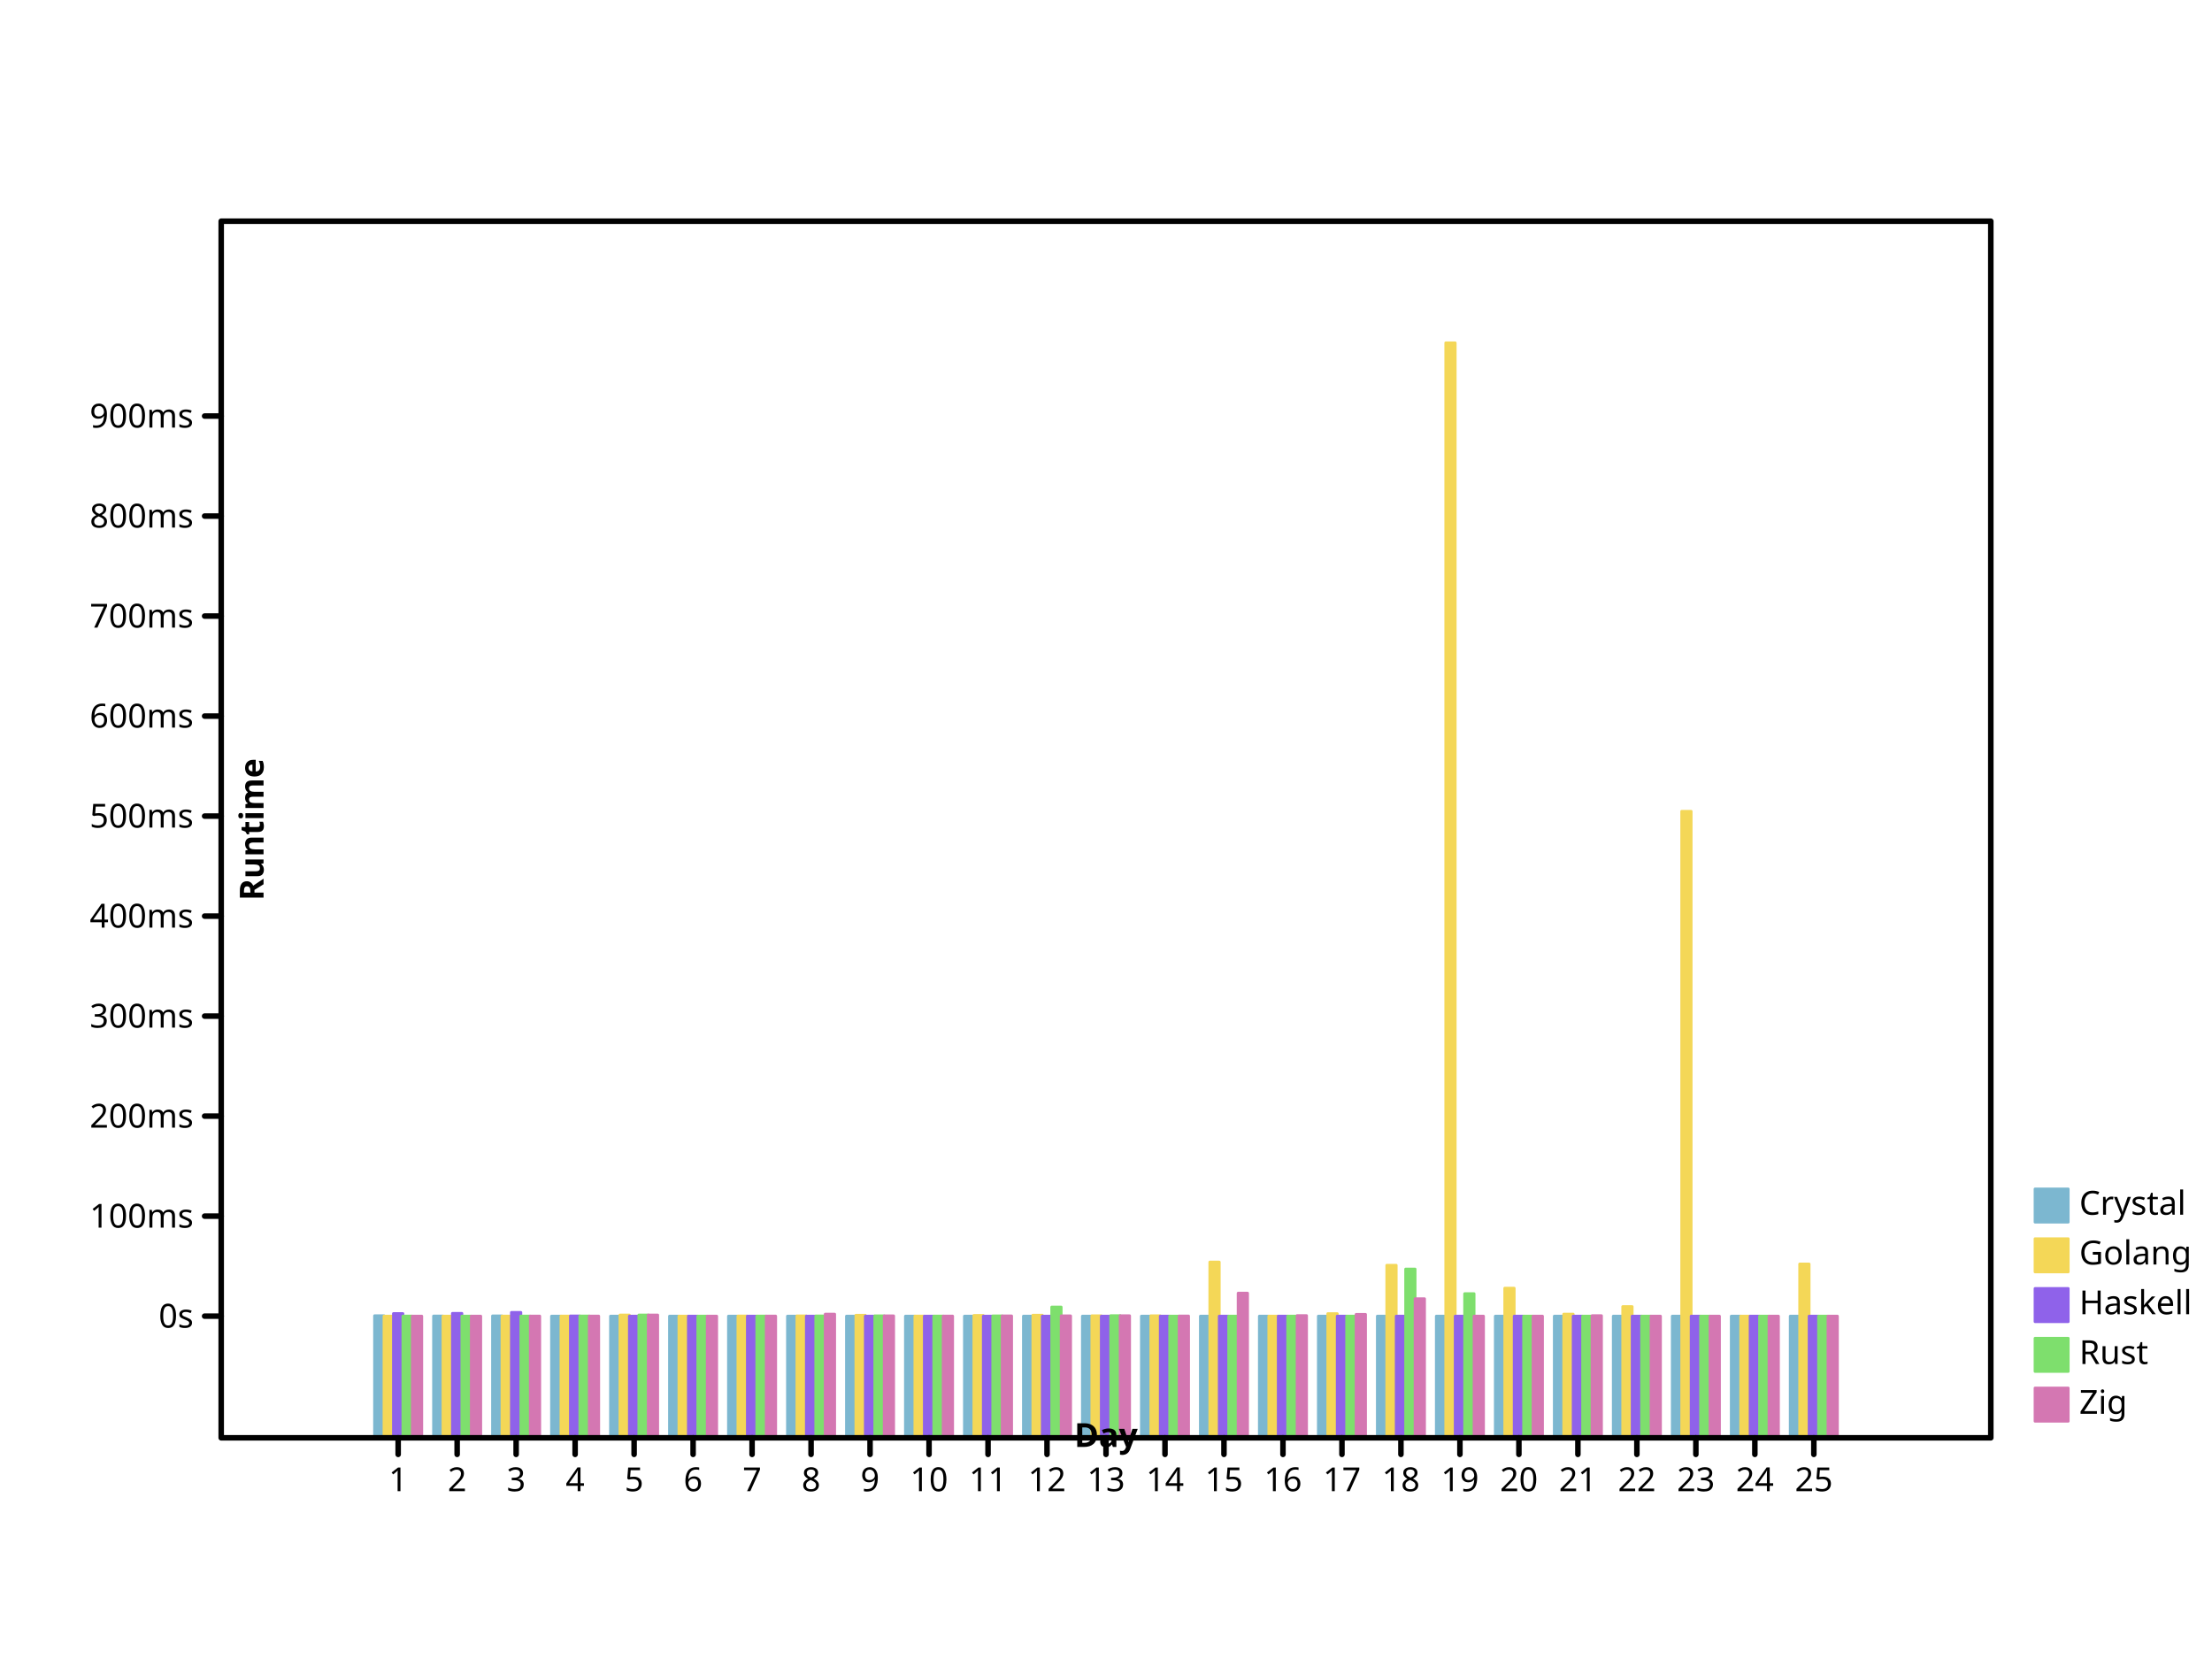
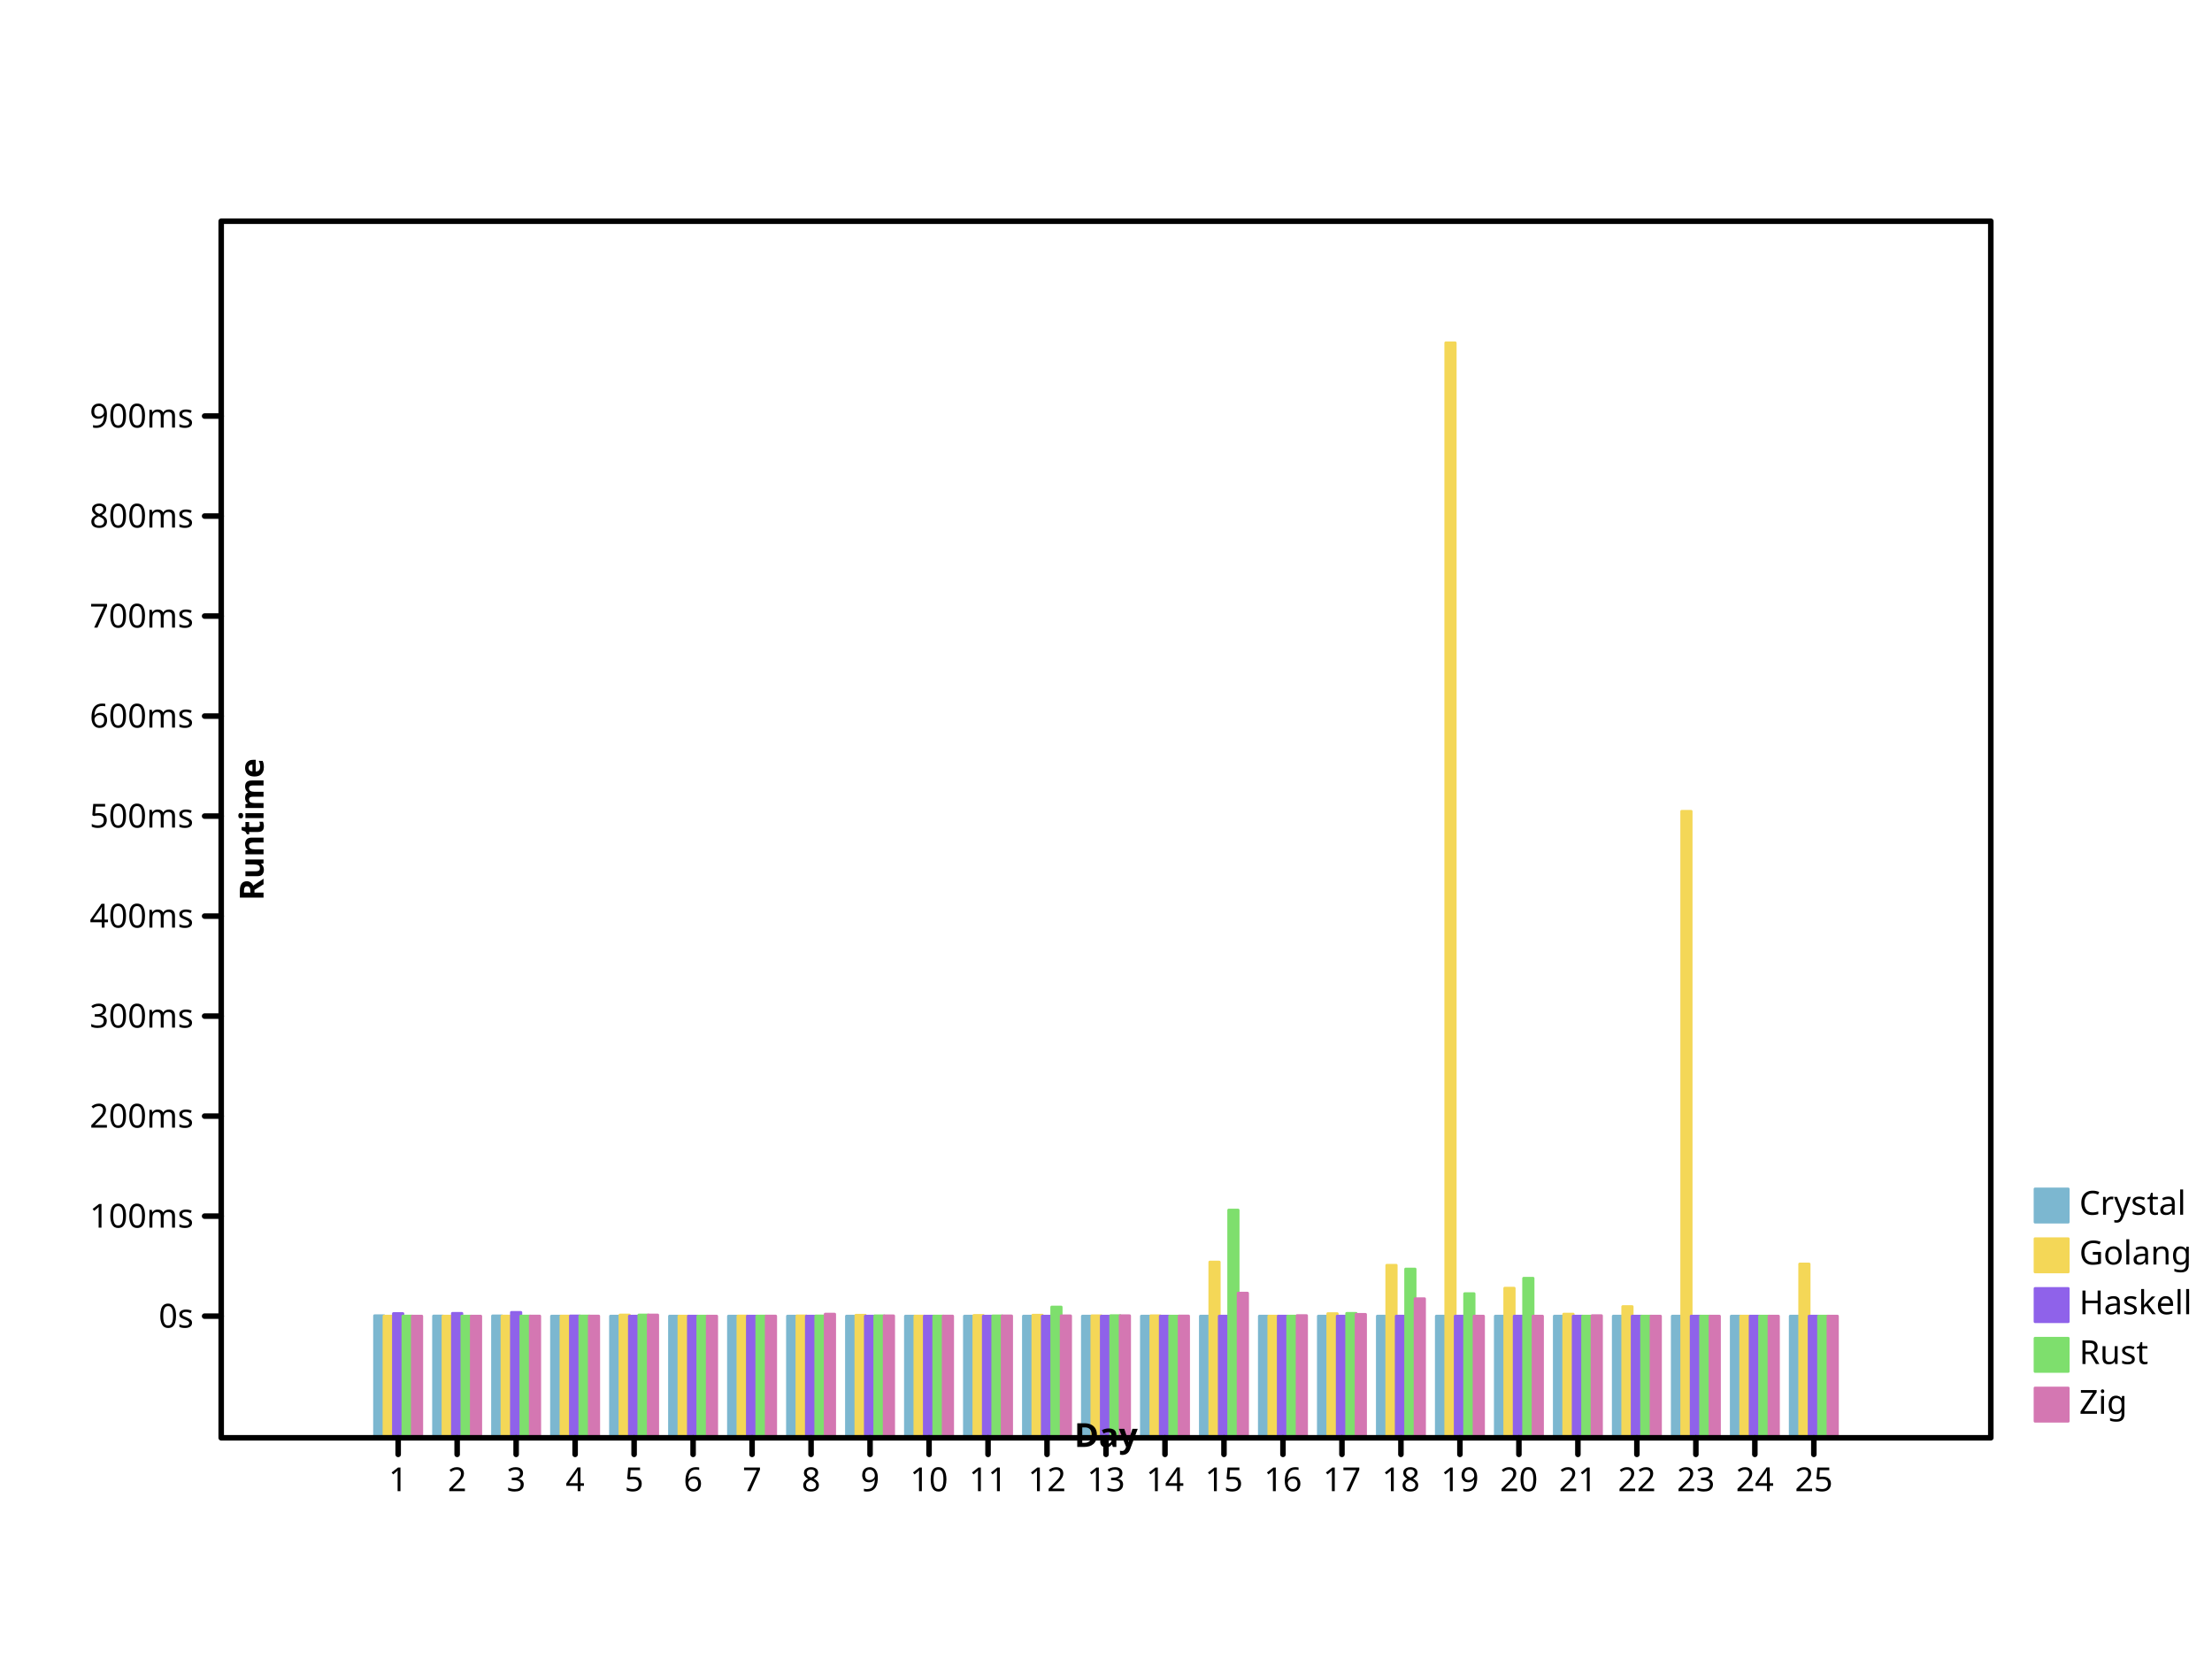
- <svg xmlns="http://www.w3.org/2000/svg" width="800" height="600" viewbox="0 0 800 600" preserveAspectRatio="xMidYMid meet">
+ <svg xmlns="http://www.w3.org/2000/svg" preserveAspectRatio="xMidYMid meet" width="800" height="600" viewbox="0 0 800 600">
  <defs>
-     <marker markerHeight="2%" id="circle" viewBox="0 0 10 10 " refX="5" refY="5" markerUnits="userSpaceOnUse" markerWidth="2%">
+     <marker refX="5" refY="5" markerUnits="userSpaceOnUse" markerWidth="2%" markerHeight="2%" id="circle" viewBox="0 0 10 10 ">
      <circle fill="none" stroke="black" cx="5" cy="5" r="3" />
    </marker>
-     <marker refY="5" markerUnits="userSpaceOnUse" markerWidth="2%" markerHeight="2%" id="filled-circle" viewBox="0 0 10 10 " refX="5">
-       <circle cx="5" cy="5" r="3" fill="black" stroke="none" />
-     </marker>
-     <marker viewBox="0 0 10 10 " refX="5" refY="5" markerUnits="userSpaceOnUse" markerWidth="2%" markerHeight="2%" id="square">
-       <rect width="6" height="6" fill="none" stroke="black" x="2" y="2" />
-     </marker>
-     <marker refY="5" markerUnits="userSpaceOnUse" markerWidth="2%" markerHeight="2%" id="filled-square" viewBox="0 0 10 10 " refX="5">
-       <rect width="6" height="6" fill="black" stroke="none" x="2" y="2" />
+     <marker markerHeight="2%" id="filled-circle" viewBox="0 0 10 10 " refX="5" refY="5" markerUnits="userSpaceOnUse" markerWidth="2%">
+       <circle r="3" fill="black" stroke="none" cx="5" cy="5" />
+     </marker>
+     <marker refX="5" refY="5" markerUnits="userSpaceOnUse" markerWidth="2%" markerHeight="2%" id="square" viewBox="0 0 10 10 ">
+       <rect y="2" width="6" height="6" fill="none" stroke="black" x="2" />
+     </marker>
+     <marker markerHeight="2%" id="filled-square" viewBox="0 0 10 10 " refX="5" refY="5" markerUnits="userSpaceOnUse" markerWidth="2%">
+       <rect y="2" width="6" height="6" fill="black" stroke="none" x="2" />
    </marker>
  </defs>
-   <g stroke-linejoin="round" transform="translate(80 520 )scale(1 -1 )" fill="hsl(198, 47%, 65%)" stroke="hsl(198, 47%, 65%)" stroke-width="1px" stroke-linecap="round">
+   <g transform="translate(80 520 )scale(1 -1 )" fill="hsl(198, 47%, 65%)" stroke="hsl(198, 47%, 65%)" stroke-width="1px" stroke-linecap="round" stroke-linejoin="round">
    <rect vector-effect="non-scaling-stroke" x="5.546667e+01" y="0" width="3.413333e+00" height="4.414896e+01" />
-     <rect y="0" width="3.413333e+00" height="4.403999e+01" vector-effect="non-scaling-stroke" x="7.680000e+01" />
-     <rect vector-effect="non-scaling-stroke" x="9.813333e+01" y="0" width="3.413333e+00" height="4.408746e+01" />
-     <rect vector-effect="non-scaling-stroke" x="1.194667e+02" y="0" width="3.413333e+00" height="44" />
-     <rect y="0" width="3.413333e+00" height="44" vector-effect="non-scaling-stroke" x="1.408000e+02" />
-     <rect height="44" vector-effect="non-scaling-stroke" x="1.621333e+02" y="0" width="3.413333e+00" />
-     <rect height="44" vector-effect="non-scaling-stroke" x="1.834667e+02" y="0" width="3.413333e+00" />
-     <rect y="0" width="3.413333e+00" height="44" vector-effect="non-scaling-stroke" x="2.048000e+02" />
-     <rect height="44" vector-effect="non-scaling-stroke" x="2.261333e+02" y="0" width="3.413333e+00" />
-     <rect height="44" vector-effect="non-scaling-stroke" x="2.474667e+02" y="0" width="3.413333e+00" />
+     <rect vector-effect="non-scaling-stroke" x="7.680000e+01" y="0" width="3.413333e+00" height="4.403999e+01" />
+     <rect x="9.813333e+01" y="0" width="3.413333e+00" height="4.408746e+01" vector-effect="non-scaling-stroke" />
+     <rect width="3.413333e+00" height="44" vector-effect="non-scaling-stroke" x="1.194667e+02" y="0" />
+     <rect vector-effect="non-scaling-stroke" x="1.408000e+02" y="0" width="3.413333e+00" height="44" />
+     <rect vector-effect="non-scaling-stroke" x="1.621333e+02" y="0" width="3.413333e+00" height="44" />
+     <rect y="0" width="3.413333e+00" height="44" vector-effect="non-scaling-stroke" x="1.834667e+02" />
+     <rect vector-effect="non-scaling-stroke" x="2.048000e+02" y="0" width="3.413333e+00" height="44" />
+     <rect y="0" width="3.413333e+00" height="44" vector-effect="non-scaling-stroke" x="2.261333e+02" />
+     <rect vector-effect="non-scaling-stroke" x="2.474667e+02" y="0" width="3.413333e+00" height="44" />
    <rect x="2.688000e+02" y="0" width="3.413333e+00" height="44" vector-effect="non-scaling-stroke" />
-     <rect height="44" vector-effect="non-scaling-stroke" x="2.901333e+02" y="0" width="3.413333e+00" />
-     <rect x="3.114667e+02" y="0" width="3.413333e+00" height="44" vector-effect="non-scaling-stroke" />
-     <rect vector-effect="non-scaling-stroke" x="3.328000e+02" y="0" width="3.413333e+00" height="44" />
-     <rect width="3.413333e+00" height="44" vector-effect="non-scaling-stroke" x="3.541333e+02" y="0" />
-     <rect width="3.413333e+00" height="44" vector-effect="non-scaling-stroke" x="3.754667e+02" y="0" />
-     <rect y="0" width="3.413333e+00" height="44" vector-effect="non-scaling-stroke" x="3.968000e+02" />
+     <rect vector-effect="non-scaling-stroke" x="2.901333e+02" y="0" width="3.413333e+00" height="44" />
+     <rect vector-effect="non-scaling-stroke" x="3.114667e+02" y="0" width="3.413333e+00" height="44" />
+     <rect x="3.328000e+02" y="0" width="3.413333e+00" height="44" vector-effect="non-scaling-stroke" />
+     <rect y="0" width="3.413333e+00" height="44" vector-effect="non-scaling-stroke" x="3.541333e+02" />
+     <rect y="0" width="3.413333e+00" height="44" vector-effect="non-scaling-stroke" x="3.754667e+02" />
+     <rect x="3.968000e+02" y="0" width="3.413333e+00" height="44" vector-effect="non-scaling-stroke" />
    <rect vector-effect="non-scaling-stroke" x="4.181333e+02" y="0" width="3.413333e+00" height="44" />
-     <rect vector-effect="non-scaling-stroke" x="4.394667e+02" y="0" width="3.413333e+00" height="44" />
-     <rect x="4.608000e+02" y="0" width="3.413333e+00" height="44" vector-effect="non-scaling-stroke" />
+     <rect height="44" vector-effect="non-scaling-stroke" x="4.394667e+02" y="0" width="3.413333e+00" />
+     <rect vector-effect="non-scaling-stroke" x="4.608000e+02" y="0" width="3.413333e+00" height="44" />
    <rect height="44" vector-effect="non-scaling-stroke" x="4.821333e+02" y="0" width="3.413333e+00" />
    <rect x="5.034667e+02" y="0" width="3.413333e+00" height="44" vector-effect="non-scaling-stroke" />
-     <rect height="44" vector-effect="non-scaling-stroke" x="5.248000e+02" y="0" width="3.413333e+00" />
-     <rect y="0" width="3.413333e+00" height="44" vector-effect="non-scaling-stroke" x="5.461333e+02" />
-     <rect vector-effect="non-scaling-stroke" x="5.674667e+02" y="0" width="3.413333e+00" height="44" />
-   </g>
-   <g stroke="hsl(49, 88%, 65%)" stroke-width="1px" stroke-linecap="round" stroke-linejoin="round" transform="translate(80 520 )scale(1 -1 )" fill="hsl(49, 88%, 65%)">
-     <rect x="5.888000e+01" y="0" width="3.413333e+00" height="4.401054e+01" vector-effect="non-scaling-stroke" />
-     <rect x="8.021333e+01" y="0" width="3.413333e+00" height="4.400050e+01" vector-effect="non-scaling-stroke" />
+     <rect vector-effect="non-scaling-stroke" x="5.248000e+02" y="0" width="3.413333e+00" height="44" />
+     <rect vector-effect="non-scaling-stroke" x="5.461333e+02" y="0" width="3.413333e+00" height="44" />
+     <rect x="5.674667e+02" y="0" width="3.413333e+00" height="44" vector-effect="non-scaling-stroke" />
+   </g>
+   <g transform="translate(80 520 )scale(1 -1 )" fill="hsl(49, 88%, 65%)" stroke="hsl(49, 88%, 65%)" stroke-width="1px" stroke-linecap="round" stroke-linejoin="round">
+     <rect width="3.413333e+00" height="4.401054e+01" vector-effect="non-scaling-stroke" x="5.888000e+01" y="0" />
+     <rect vector-effect="non-scaling-stroke" x="8.021333e+01" y="0" width="3.413333e+00" height="4.400050e+01" />
    <rect height="4.401804e+01" vector-effect="non-scaling-stroke" x="1.015467e+02" y="0" width="3.413333e+00" />
-     <rect vector-effect="non-scaling-stroke" x="1.228800e+02" y="0" width="3.413333e+00" height="4.402708e+01" />
-     <rect x="1.442133e+02" y="0" width="3.413333e+00" height="4.439602e+01" vector-effect="non-scaling-stroke" />
+     <rect height="4.402708e+01" vector-effect="non-scaling-stroke" x="1.228800e+02" y="0" width="3.413333e+00" />
+     <rect height="4.439602e+01" vector-effect="non-scaling-stroke" x="1.442133e+02" y="0" width="3.413333e+00" />
    <rect width="3.413333e+00" height="4.400079e+01" vector-effect="non-scaling-stroke" x="1.655467e+02" y="0" />
    <rect vector-effect="non-scaling-stroke" x="1.868800e+02" y="0" width="3.413333e+00" height="4.403528e+01" />
-     <rect y="0" width="3.413333e+00" height="4.408572e+01" vector-effect="non-scaling-stroke" x="2.082133e+02" />
-     <rect y="0" width="3.413333e+00" height="4.432653e+01" vector-effect="non-scaling-stroke" x="2.295467e+02" />
-     <rect height="4.402216e+01" vector-effect="non-scaling-stroke" x="2.508800e+02" y="0" width="3.413333e+00" />
+     <rect vector-effect="non-scaling-stroke" x="2.082133e+02" y="0" width="3.413333e+00" height="4.408572e+01" />
+     <rect width="3.413333e+00" height="4.432653e+01" vector-effect="non-scaling-stroke" x="2.295467e+02" y="0" />
+     <rect vector-effect="non-scaling-stroke" x="2.508800e+02" y="0" width="3.413333e+00" height="4.402216e+01" />
    <rect vector-effect="non-scaling-stroke" x="2.722133e+02" y="0" width="3.413333e+00" height="4.426386e+01" />
-     <rect x="2.935467e+02" y="0" width="3.413333e+00" height="4.435251e+01" vector-effect="non-scaling-stroke" />
-     <rect vector-effect="non-scaling-stroke" x="3.148800e+02" y="0" width="3.413333e+00" height="4.412664e+01" />
-     <rect vector-effect="non-scaling-stroke" x="3.362133e+02" y="0" width="3.413333e+00" height="4.412520e+01" />
-     <rect vector-effect="non-scaling-stroke" x="3.575467e+02" y="0" width="3.413333e+00" height="6.355563e+01" />
-     <rect y="0" width="3.413333e+00" height="4.400923e+01" vector-effect="non-scaling-stroke" x="3.788800e+02" />
-     <rect width="3.413333e+00" height="4.490505e+01" vector-effect="non-scaling-stroke" x="4.002133e+02" y="0" />
-     <rect x="4.215467e+02" y="0" width="3.413333e+00" height="6.239977e+01" vector-effect="non-scaling-stroke" />
-     <rect height="396" vector-effect="non-scaling-stroke" x="4.428800e+02" y="0" width="3.413333e+00" />
-     <rect width="3.413333e+00" height="5.410868e+01" vector-effect="non-scaling-stroke" x="4.642133e+02" y="0" />
-     <rect width="3.413333e+00" height="4.472977e+01" vector-effect="non-scaling-stroke" x="4.855467e+02" y="0" />
+     <rect height="4.435251e+01" vector-effect="non-scaling-stroke" x="2.935467e+02" y="0" width="3.413333e+00" />
+     <rect height="4.412664e+01" vector-effect="non-scaling-stroke" x="3.148800e+02" y="0" width="3.413333e+00" />
+     <rect x="3.362133e+02" y="0" width="3.413333e+00" height="4.412520e+01" vector-effect="non-scaling-stroke" />
+     <rect y="0" width="3.413333e+00" height="6.355563e+01" vector-effect="non-scaling-stroke" x="3.575467e+02" />
+     <rect x="3.788800e+02" y="0" width="3.413333e+00" height="4.400923e+01" vector-effect="non-scaling-stroke" />
+     <rect x="4.002133e+02" y="0" width="3.413333e+00" height="4.490505e+01" vector-effect="non-scaling-stroke" />
+     <rect vector-effect="non-scaling-stroke" x="4.215467e+02" y="0" width="3.413333e+00" height="6.239977e+01" />
+     <rect x="4.428800e+02" y="0" width="3.413333e+00" height="396" vector-effect="non-scaling-stroke" />
+     <rect height="5.410868e+01" vector-effect="non-scaling-stroke" x="4.642133e+02" y="0" width="3.413333e+00" />
+     <rect vector-effect="non-scaling-stroke" x="4.855467e+02" y="0" width="3.413333e+00" height="4.472977e+01" />
    <rect x="5.068800e+02" y="0" width="3.413333e+00" height="4.744940e+01" vector-effect="non-scaling-stroke" />
-     <rect width="3.413333e+00" height="2.265820e+02" vector-effect="non-scaling-stroke" x="5.282133e+02" y="0" />
-     <rect height="4.400139e+01" vector-effect="non-scaling-stroke" x="5.495467e+02" y="0" width="3.413333e+00" />
-     <rect height="6.285500e+01" vector-effect="non-scaling-stroke" x="5.708800e+02" y="0" width="3.413333e+00" />
-   </g>
-   <g stroke-linecap="round" stroke-linejoin="round" transform="translate(80 520 )scale(1 -1 )" fill="hsl(260, 76%, 65%)" stroke="hsl(260, 76%, 65%)" stroke-width="1px">
-     <rect vector-effect="non-scaling-stroke" x="6.229333e+01" y="0" width="3.413333e+00" height="4.493354e+01" />
-     <rect vector-effect="non-scaling-stroke" x="8.362667e+01" y="0" width="3.413333e+00" height="4.500516e+01" />
-     <rect height="4.534733e+01" vector-effect="non-scaling-stroke" x="1.049600e+02" y="0" width="3.413333e+00" />
+     <rect x="5.282133e+02" y="0" width="3.413333e+00" height="2.265820e+02" vector-effect="non-scaling-stroke" />
+     <rect x="5.495467e+02" y="0" width="3.413333e+00" height="4.400139e+01" vector-effect="non-scaling-stroke" />
+     <rect vector-effect="non-scaling-stroke" x="5.708800e+02" y="0" width="3.413333e+00" height="6.285500e+01" />
+   </g>
+   <g transform="translate(80 520 )scale(1 -1 )" fill="hsl(260, 76%, 65%)" stroke="hsl(260, 76%, 65%)" stroke-width="1px" stroke-linecap="round" stroke-linejoin="round">
+     <rect width="3.413333e+00" height="4.493354e+01" vector-effect="non-scaling-stroke" x="6.229333e+01" y="0" />
+     <rect y="0" width="3.413333e+00" height="4.500516e+01" vector-effect="non-scaling-stroke" x="8.362667e+01" />
+     <rect vector-effect="non-scaling-stroke" x="1.049600e+02" y="0" width="3.413333e+00" height="4.534733e+01" />
    <rect height="4.405791e+01" vector-effect="non-scaling-stroke" x="1.262933e+02" y="0" width="3.413333e+00" />
-     <rect width="3.413333e+00" height="44" vector-effect="non-scaling-stroke" x="1.476267e+02" y="0" />
-     <rect vector-effect="non-scaling-stroke" x="1.689600e+02" y="0" width="3.413333e+00" height="44" />
-     <rect vector-effect="non-scaling-stroke" x="1.902933e+02" y="0" width="3.413333e+00" height="44" />
-     <rect vector-effect="non-scaling-stroke" x="2.116267e+02" y="0" width="3.413333e+00" height="44" />
-     <rect x="2.329600e+02" y="0" width="3.413333e+00" height="44" vector-effect="non-scaling-stroke" />
-     <rect vector-effect="non-scaling-stroke" x="2.542933e+02" y="0" width="3.413333e+00" height="44" />
-     <rect vector-effect="non-scaling-stroke" x="2.756267e+02" y="0" width="3.413333e+00" height="44" />
+     <rect x="1.476267e+02" y="0" width="3.413333e+00" height="44" vector-effect="non-scaling-stroke" />
+     <rect x="1.689600e+02" y="0" width="3.413333e+00" height="44" vector-effect="non-scaling-stroke" />
+     <rect x="1.902933e+02" y="0" width="3.413333e+00" height="44" vector-effect="non-scaling-stroke" />
+     <rect y="0" width="3.413333e+00" height="44" vector-effect="non-scaling-stroke" x="2.116267e+02" />
+     <rect y="0" width="3.413333e+00" height="44" vector-effect="non-scaling-stroke" x="2.329600e+02" />
+     <rect y="0" width="3.413333e+00" height="44" vector-effect="non-scaling-stroke" x="2.542933e+02" />
+     <rect y="0" width="3.413333e+00" height="44" vector-effect="non-scaling-stroke" x="2.756267e+02" />
    <rect width="3.413333e+00" height="44" vector-effect="non-scaling-stroke" x="2.969600e+02" y="0" />
-     <rect vector-effect="non-scaling-stroke" x="3.182933e+02" y="0" width="3.413333e+00" height="44" />
-     <rect y="0" width="3.413333e+00" height="44" vector-effect="non-scaling-stroke" x="3.396267e+02" />
-     <rect height="44" vector-effect="non-scaling-stroke" x="3.609600e+02" y="0" width="3.413333e+00" />
+     <rect height="44" vector-effect="non-scaling-stroke" x="3.182933e+02" y="0" width="3.413333e+00" />
+     <rect vector-effect="non-scaling-stroke" x="3.396267e+02" y="0" width="3.413333e+00" height="44" />
+     <rect x="3.609600e+02" y="0" width="3.413333e+00" height="44" vector-effect="non-scaling-stroke" />
    <rect width="3.413333e+00" height="44" vector-effect="non-scaling-stroke" x="3.822933e+02" y="0" />
-     <rect width="3.413333e+00" height="44" vector-effect="non-scaling-stroke" x="4.036267e+02" y="0" />
-     <rect width="3.413333e+00" height="44" vector-effect="non-scaling-stroke" x="4.249600e+02" y="0" />
-     <rect height="44" vector-effect="non-scaling-stroke" x="4.462933e+02" y="0" width="3.413333e+00" />
-     <rect height="44" vector-effect="non-scaling-stroke" x="4.676267e+02" y="0" width="3.413333e+00" />
-     <rect y="0" width="3.413333e+00" height="44" vector-effect="non-scaling-stroke" x="4.889600e+02" />
-     <rect vector-effect="non-scaling-stroke" x="5.102933e+02" y="0" width="3.413333e+00" height="44" />
-     <rect width="3.413333e+00" height="44" vector-effect="non-scaling-stroke" x="5.316267e+02" y="0" />
-     <rect width="3.413333e+00" height="44" vector-effect="non-scaling-stroke" x="5.529600e+02" y="0" />
-     <rect vector-effect="non-scaling-stroke" x="5.742933e+02" y="0" width="3.413333e+00" height="44" />
-   </g>
-   <g stroke-width="1px" stroke-linecap="round" stroke-linejoin="round" transform="translate(80 520 )scale(1 -1 )" fill="hsl(111, 64%, 65%)" stroke="hsl(111, 64%, 65%)">
-     <rect y="0" width="3.413333e+00" height="4.401273e+01" vector-effect="non-scaling-stroke" x="6.570667e+01" />
-     <rect y="0" width="3.413333e+00" height="4.400108e+01" vector-effect="non-scaling-stroke" x="8.704000e+01" />
-     <rect vector-effect="non-scaling-stroke" x="1.083733e+02" y="0" width="3.413333e+00" height="4.401913e+01" />
-     <rect y="0" width="3.413333e+00" height="4.404581e+01" vector-effect="non-scaling-stroke" x="1.297067e+02" />
-     <rect height="4.440472e+01" vector-effect="non-scaling-stroke" x="1.510400e+02" y="0" width="3.413333e+00" />
-     <rect height="4.400065e+01" vector-effect="non-scaling-stroke" x="1.723733e+02" y="0" width="3.413333e+00" />
-     <rect y="0" width="3.413333e+00" height="4.401299e+01" vector-effect="non-scaling-stroke" x="1.937067e+02" />
-     <rect y="0" width="3.413333e+00" height="4.406447e+01" vector-effect="non-scaling-stroke" x="2.150400e+02" />
+     <rect height="44" vector-effect="non-scaling-stroke" x="4.036267e+02" y="0" width="3.413333e+00" />
+     <rect vector-effect="non-scaling-stroke" x="4.249600e+02" y="0" width="3.413333e+00" height="44" />
+     <rect vector-effect="non-scaling-stroke" x="4.462933e+02" y="0" width="3.413333e+00" height="44" />
+     <rect width="3.413333e+00" height="44" vector-effect="non-scaling-stroke" x="4.676267e+02" y="0" />
+     <rect height="44" vector-effect="non-scaling-stroke" x="4.889600e+02" y="0" width="3.413333e+00" />
+     <rect width="3.413333e+00" height="44" vector-effect="non-scaling-stroke" x="5.102933e+02" y="0" />
+     <rect vector-effect="non-scaling-stroke" x="5.316267e+02" y="0" width="3.413333e+00" height="44" />
+     <rect vector-effect="non-scaling-stroke" x="5.529600e+02" y="0" width="3.413333e+00" height="44" />
+     <rect height="44" vector-effect="non-scaling-stroke" x="5.742933e+02" y="0" width="3.413333e+00" />
+   </g>
+   <g transform="translate(80 520 )scale(1 -1 )" fill="hsl(111, 64%, 65%)" stroke="hsl(111, 64%, 65%)" stroke-width="1px" stroke-linecap="round" stroke-linejoin="round">
+     <rect height="4.401273e+01" vector-effect="non-scaling-stroke" x="6.570667e+01" y="0" width="3.413333e+00" />
+     <rect x="8.704000e+01" y="0" width="3.413333e+00" height="4.400108e+01" vector-effect="non-scaling-stroke" />
+     <rect x="1.083733e+02" y="0" width="3.413333e+00" height="4.401913e+01" vector-effect="non-scaling-stroke" />
+     <rect vector-effect="non-scaling-stroke" x="1.297067e+02" y="0" width="3.413333e+00" height="4.404581e+01" />
+     <rect vector-effect="non-scaling-stroke" x="1.510400e+02" y="0" width="3.413333e+00" height="4.440472e+01" />
+     <rect y="0" width="3.413333e+00" height="4.400065e+01" vector-effect="non-scaling-stroke" x="1.723733e+02" />
+     <rect width="3.413333e+00" height="4.401299e+01" vector-effect="non-scaling-stroke" x="1.937067e+02" y="0" />
+     <rect x="2.150400e+02" y="0" width="3.413333e+00" height="4.406447e+01" vector-effect="non-scaling-stroke" />
    <rect vector-effect="non-scaling-stroke" x="2.363733e+02" y="0" width="3.413333e+00" height="4.410780e+01" />
-     <rect vector-effect="non-scaling-stroke" x="2.577067e+02" y="0" width="3.413333e+00" height="4.402942e+01" />
+     <rect width="3.413333e+00" height="4.402942e+01" vector-effect="non-scaling-stroke" x="2.577067e+02" y="0" />
    <rect y="0" width="3.413333e+00" height="4.409006e+01" vector-effect="non-scaling-stroke" x="2.790400e+02" />
    <rect vector-effect="non-scaling-stroke" x="3.003733e+02" y="0" width="3.413333e+00" height="4.729120e+01" />
-     <rect height="4.418123e+01" vector-effect="non-scaling-stroke" x="3.217067e+02" y="0" width="3.413333e+00" />
-     <rect width="3.413333e+00" height="4.401154e+01" vector-effect="non-scaling-stroke" x="3.430400e+02" y="0" />
-     <rect y="0" width="3.413333e+00" height="44" vector-effect="non-scaling-stroke" x="3.643733e+02" />
-     <rect vector-effect="non-scaling-stroke" x="3.857067e+02" y="0" width="3.413333e+00" height="4.400451e+01" />
-     <rect vector-effect="non-scaling-stroke" x="4.070400e+02" y="0" width="3.413333e+00" height="44" />
+     <rect y="0" width="3.413333e+00" height="4.418123e+01" vector-effect="non-scaling-stroke" x="3.217067e+02" />
+     <rect vector-effect="non-scaling-stroke" x="3.430400e+02" y="0" width="3.413333e+00" height="4.401154e+01" />
+     <rect vector-effect="non-scaling-stroke" x="3.643733e+02" y="0" width="3.413333e+00" height="8.236184e+01" />
+     <rect width="3.413333e+00" height="4.400451e+01" vector-effect="non-scaling-stroke" x="3.857067e+02" y="0" />
+     <rect y="0" width="3.413333e+00" height="4.499529e+01" vector-effect="non-scaling-stroke" x="4.070400e+02" />
    <rect vector-effect="non-scaling-stroke" x="4.283733e+02" y="0" width="3.413333e+00" height="6.102881e+01" />
-     <rect vector-effect="non-scaling-stroke" x="4.497067e+02" y="0" width="3.413333e+00" height="5.212555e+01" />
-     <rect width="3.413333e+00" height="44" vector-effect="non-scaling-stroke" x="4.710400e+02" y="0" />
-     <rect vector-effect="non-scaling-stroke" x="4.923733e+02" y="0" width="3.413333e+00" height="4.400061e+01" />
-     <rect vector-effect="non-scaling-stroke" x="5.137067e+02" y="0" width="3.413333e+00" height="44" />
-     <rect height="44" vector-effect="non-scaling-stroke" x="5.350400e+02" y="0" width="3.413333e+00" />
-     <rect vector-effect="non-scaling-stroke" x="5.563733e+02" y="0" width="3.413333e+00" height="4.400639e+01" />
-     <rect y="0" width="3.413333e+00" height="44" vector-effect="non-scaling-stroke" x="5.777067e+02" />
-   </g>
-   <g stroke-width="1px" stroke-linecap="round" stroke-linejoin="round" transform="translate(80 520 )scale(1 -1 )" fill="hsl(322, 52%, 65%)" stroke="hsl(322, 52%, 65%)">
-     <rect vector-effect="non-scaling-stroke" x="6.912000e+01" y="0" width="3.413333e+00" height="4.400559e+01" />
+     <rect width="3.413333e+00" height="5.212555e+01" vector-effect="non-scaling-stroke" x="4.497067e+02" y="0" />
+     <rect height="5.770283e+01" vector-effect="non-scaling-stroke" x="4.710400e+02" y="0" width="3.413333e+00" />
+     <rect width="3.413333e+00" height="4.400061e+01" vector-effect="non-scaling-stroke" x="4.923733e+02" y="0" />
+     <rect y="0" width="3.413333e+00" height="44" vector-effect="non-scaling-stroke" x="5.137067e+02" />
+     <rect vector-effect="non-scaling-stroke" x="5.350400e+02" y="0" width="3.413333e+00" height="44" />
+     <rect y="0" width="3.413333e+00" height="4.400639e+01" vector-effect="non-scaling-stroke" x="5.563733e+02" />
+     <rect width="3.413333e+00" height="44" vector-effect="non-scaling-stroke" x="5.777067e+02" y="0" />
+   </g>
+   <g transform="translate(80 520 )scale(1 -1 )" fill="hsl(322, 52%, 65%)" stroke="hsl(322, 52%, 65%)" stroke-width="1px" stroke-linecap="round" stroke-linejoin="round">
+     <rect x="6.912000e+01" y="0" width="3.413333e+00" height="4.400559e+01" vector-effect="non-scaling-stroke" />
    <rect width="3.413333e+00" height="4.400039e+01" vector-effect="non-scaling-stroke" x="9.045333e+01" y="0" />
    <rect height="4.402880e+01" vector-effect="non-scaling-stroke" x="1.117867e+02" y="0" width="3.413333e+00" />
-     <rect width="3.413333e+00" height="4.402014e+01" vector-effect="non-scaling-stroke" x="1.331200e+02" y="0" />
+     <rect vector-effect="non-scaling-stroke" x="1.331200e+02" y="0" width="3.413333e+00" height="4.402014e+01" />
    <rect y="0" width="3.413333e+00" height="4.440893e+01" vector-effect="non-scaling-stroke" x="1.544533e+02" />
-     <rect vector-effect="non-scaling-stroke" x="1.757867e+02" y="0" width="3.413333e+00" height="4.400040e+01" />
-     <rect vector-effect="non-scaling-stroke" x="1.971200e+02" y="0" width="3.413333e+00" height="4.402064e+01" />
-     <rect height="4.472310e+01" vector-effect="non-scaling-stroke" x="2.184533e+02" y="0" width="3.413333e+00" />
-     <rect width="3.413333e+00" height="4.410375e+01" vector-effect="non-scaling-stroke" x="2.397867e+02" y="0" />
-     <rect vector-effect="non-scaling-stroke" x="2.611200e+02" y="0" width="3.413333e+00" height="4.401981e+01" />
-     <rect vector-effect="non-scaling-stroke" x="2.824533e+02" y="0" width="3.413333e+00" height="4.407960e+01" />
-     <rect width="3.413333e+00" height="4.409984e+01" vector-effect="non-scaling-stroke" x="3.037867e+02" y="0" />
-     <rect width="3.413333e+00" height="4.414684e+01" vector-effect="non-scaling-stroke" x="3.251200e+02" y="0" />
-     <rect width="3.413333e+00" height="4.405172e+01" vector-effect="non-scaling-stroke" x="3.464533e+02" y="0" />
+     <rect height="4.400040e+01" vector-effect="non-scaling-stroke" x="1.757867e+02" y="0" width="3.413333e+00" />
+     <rect width="3.413333e+00" height="4.402064e+01" vector-effect="non-scaling-stroke" x="1.971200e+02" y="0" />
+     <rect vector-effect="non-scaling-stroke" x="2.184533e+02" y="0" width="3.413333e+00" height="4.472310e+01" />
+     <rect height="4.410375e+01" vector-effect="non-scaling-stroke" x="2.397867e+02" y="0" width="3.413333e+00" />
+     <rect x="2.611200e+02" y="0" width="3.413333e+00" height="4.401981e+01" vector-effect="non-scaling-stroke" />
+     <rect width="3.413333e+00" height="4.407960e+01" vector-effect="non-scaling-stroke" x="2.824533e+02" y="0" />
+     <rect x="3.037867e+02" y="0" width="3.413333e+00" height="4.409984e+01" vector-effect="non-scaling-stroke" />
+     <rect vector-effect="non-scaling-stroke" x="3.251200e+02" y="0" width="3.413333e+00" height="4.414684e+01" />
+     <rect x="3.464533e+02" y="0" width="3.413333e+00" height="4.405172e+01" vector-effect="non-scaling-stroke" />
    <rect x="3.677867e+02" y="0" width="3.413333e+00" height="5.231200e+01" vector-effect="non-scaling-stroke" />
-     <rect height="4.419313e+01" vector-effect="non-scaling-stroke" x="3.891200e+02" y="0" width="3.413333e+00" />
-     <rect width="3.413333e+00" height="4.463867e+01" vector-effect="non-scaling-stroke" x="4.104533e+02" y="0" />
-     <rect vector-effect="non-scaling-stroke" x="4.317867e+02" y="0" width="3.413333e+00" height="5.029552e+01" />
-     <rect height="44" vector-effect="non-scaling-stroke" x="4.531200e+02" y="0" width="3.413333e+00" />
-     <rect x="4.744533e+02" y="0" width="3.413333e+00" height="44" vector-effect="non-scaling-stroke" />
-     <rect x="4.957867e+02" y="0" width="3.413333e+00" height="4.416343e+01" vector-effect="non-scaling-stroke" />
+     <rect vector-effect="non-scaling-stroke" x="3.891200e+02" y="0" width="3.413333e+00" height="4.419313e+01" />
+     <rect height="4.463867e+01" vector-effect="non-scaling-stroke" x="4.104533e+02" y="0" width="3.413333e+00" />
+     <rect x="4.317867e+02" y="0" width="3.413333e+00" height="5.029552e+01" vector-effect="non-scaling-stroke" />
+     <rect x="4.531200e+02" y="0" width="3.413333e+00" height="44" vector-effect="non-scaling-stroke" />
+     <rect height="44" vector-effect="non-scaling-stroke" x="4.744533e+02" y="0" width="3.413333e+00" />
+     <rect width="3.413333e+00" height="4.416343e+01" vector-effect="non-scaling-stroke" x="4.957867e+02" y="0" />
    <rect vector-effect="non-scaling-stroke" x="5.171200e+02" y="0" width="3.413333e+00" height="44" />
-     <rect vector-effect="non-scaling-stroke" x="5.384533e+02" y="0" width="3.413333e+00" height="44" />
+     <rect width="3.413333e+00" height="44" vector-effect="non-scaling-stroke" x="5.384533e+02" y="0" />
    <rect vector-effect="non-scaling-stroke" x="5.597867e+02" y="0" width="3.413333e+00" height="44" />
-     <rect vector-effect="non-scaling-stroke" x="5.811200e+02" y="0" width="3.413333e+00" height="44" />
-   </g>
-   <g stroke-linecap="round" stroke-linejoin="round" font-size="12px" stroke="hsl(198, 47%, 65%)" font-family="sans-serif" font-style="normal" text-anchor="start" stroke-width="1px" font-weight="normal" dominant-baseline="hanging" fill="hsl(198, 47%, 65%)">
-     <rect width="12" height="12" vector-effect="non-scaling-stroke" x="736" y="430" />
+     <rect width="3.413333e+00" height="44" vector-effect="non-scaling-stroke" x="5.811200e+02" y="0" />
+   </g>
+   <g font-style="normal" dominant-baseline="hanging" stroke-linecap="round" text-anchor="start" fill="hsl(198, 47%, 65%)" stroke-linejoin="round" font-family="sans-serif" font-size="12px" stroke="hsl(198, 47%, 65%)" stroke-width="1px" font-weight="normal">
+     <rect y="430" width="12" height="12" vector-effect="non-scaling-stroke" x="736" />
    <g stroke="black" fill="black">
-       <text x="752" y="430" dominant-baseline="hanging" stroke="none" vector-effect="non-scaling-stroke">Crystal</text>
+       <text stroke="none" vector-effect="non-scaling-stroke" x="752" y="430" dominant-baseline="hanging">Crystal</text>
    </g>
-     <g stroke-linejoin="round" font-size="12px" dominant-baseline="hanging" stroke="hsl(49, 88%, 65%)" font-family="sans-serif" fill="hsl(49, 88%, 65%)" stroke-width="1px" stroke-linecap="round" font-style="normal" text-anchor="start" font-weight="normal">
-       <rect y="448" width="12" height="12" vector-effect="non-scaling-stroke" x="736" />
+     <g stroke="hsl(49, 88%, 65%)" stroke-linejoin="round" font-style="normal" dominant-baseline="hanging" fill="hsl(49, 88%, 65%)" stroke-width="1px" stroke-linecap="round" text-anchor="start" font-family="sans-serif" font-size="12px" font-weight="normal">
+       <rect vector-effect="non-scaling-stroke" x="736" y="448" width="12" height="12" />
      <g stroke="black" fill="black">
-         <text dominant-baseline="hanging" stroke="none" vector-effect="non-scaling-stroke" x="752" y="448">Golang</text>
+         <text x="752" y="448" dominant-baseline="hanging" stroke="none" vector-effect="non-scaling-stroke">Golang</text>
      </g>
-       <g stroke-linecap="round" font-family="sans-serif" text-anchor="start" dominant-baseline="hanging" fill="hsl(260, 76%, 65%)" stroke-width="1px" stroke="hsl(260, 76%, 65%)" font-style="normal" stroke-linejoin="round" font-size="12px" font-weight="normal">
-         <rect height="12" vector-effect="non-scaling-stroke" x="736" y="466" width="12" />
-         <g stroke="black" fill="black">
-           <text y="466" dominant-baseline="hanging" stroke="none" vector-effect="non-scaling-stroke" x="752">Haskell</text>
+       <g font-style="normal" stroke-linejoin="round" font-size="12px" text-anchor="start" stroke-linecap="round" font-weight="normal" dominant-baseline="hanging" stroke="hsl(260, 76%, 65%)" font-family="sans-serif" fill="hsl(260, 76%, 65%)" stroke-width="1px">
+         <rect y="466" width="12" height="12" vector-effect="non-scaling-stroke" x="736" />
+         <g fill="black" stroke="black">
+           <text vector-effect="non-scaling-stroke" x="752" y="466" dominant-baseline="hanging" stroke="none">Haskell</text>
        </g>
-         <g font-family="sans-serif" dominant-baseline="hanging" fill="hsl(111, 64%, 65%)" stroke-width="1px" stroke-linejoin="round" font-weight="normal" stroke="hsl(111, 64%, 65%)" stroke-linecap="round" font-size="12px" font-style="normal" text-anchor="start">
+         <g stroke-width="1px" stroke="hsl(111, 64%, 65%)" font-family="sans-serif" font-size="12px" text-anchor="start" fill="hsl(111, 64%, 65%)" stroke-linecap="round" font-weight="normal" font-style="normal" dominant-baseline="hanging" stroke-linejoin="round">
          <rect vector-effect="non-scaling-stroke" x="736" y="484" width="12" height="12" />
-           <g fill="black" stroke="black">
-             <text vector-effect="non-scaling-stroke" x="752" y="484" dominant-baseline="hanging" stroke="none">Rust</text>
+           <g stroke="black" fill="black">
+             <text dominant-baseline="hanging" stroke="none" vector-effect="non-scaling-stroke" x="752" y="484">Rust</text>
          </g>
-           <g font-weight="normal" dominant-baseline="hanging" font-style="normal" stroke="hsl(322, 52%, 65%)" font-size="12px" stroke-linecap="round" stroke-linejoin="round" fill="hsl(322, 52%, 65%)" font-family="sans-serif" text-anchor="start" stroke-width="1px">
-             <rect vector-effect="non-scaling-stroke" x="736" y="502" width="12" height="12" />
+           <g stroke-width="1px" stroke="hsl(322, 52%, 65%)" stroke-linejoin="round" font-style="normal" dominant-baseline="hanging" fill="hsl(322, 52%, 65%)" stroke-linecap="round" font-weight="normal" text-anchor="start" font-family="sans-serif" font-size="12px">
+             <rect height="12" vector-effect="non-scaling-stroke" x="736" y="502" width="12" />
            <g stroke="black" fill="black">
-               <text stroke="none" vector-effect="non-scaling-stroke" x="752" y="502" dominant-baseline="hanging">Zig</text>
-               <g font-style="normal" fill="none" stroke-linejoin="round" font-weight="normal" dominant-baseline="hanging" stroke-width="2px" text-anchor="start" stroke-linecap="round" font-size="12px" font-family="sans-serif">
-                 <rect x="80" y="80" width="640" height="440" vector-effect="non-scaling-stroke" />
-               </g>
-               <g font-style="normal" text-anchor="start" font-size="12px" font-weight="normal" dominant-baseline="hanging" transform="translate(80 520 )scale(1 -1 )" font-family="sans-serif" stroke="black" stroke-width="2px" stroke-linecap="round" stroke-linejoin="round" fill="none">
-                 <path d="M64,0 L64,-6 M8.533333e+01,0 L8.533333e+01,-6 M1.066667e+02,0 L1.066667e+02,-6 M128,0 L128,-6 M1.493333e+02,0 L1.493333e+02,-6 M1.706667e+02,0 L1.706667e+02,-6 M192,0 L192,-6 M2.133333e+02,0 L2.133333e+02,-6 M2.346667e+02,0 L2.346667e+02,-6 M256,0 L256,-6 M2.773333e+02,0 L2.773333e+02,-6 M2.986667e+02,0 L2.986667e+02,-6 M320,0 L320,-6 M3.413333e+02,0 L3.413333e+02,-6 M3.626667e+02,0 L3.626667e+02,-6 M384,0 L384,-6 M4.053333e+02,0 L4.053333e+02,-6 M4.266667e+02,0 L4.266667e+02,-6 M448,0 L448,-6 M4.693333e+02,0 L4.693333e+02,-6 M4.906667e+02,0 L4.906667e+02,-6 M512,0 L512,-6 M5.333333e+02,0 L5.333333e+02,-6 M5.546667e+02,0 L5.546667e+02,-6 M576,0 L576,-6 " vector-effect="non-scaling-stroke" />
-               </g>
-               <g dominant-baseline="hanging" fill="black" stroke-width="2px" stroke-linejoin="round" stroke="black" font-style="normal" transform="translate(80 520 )scale(1 1 )" stroke-linecap="round" font-size="12px" font-weight="normal" font-family="sans-serif" text-anchor="middle">
-                 <text dominant-baseline="hanging" stroke="none" vector-effect="non-scaling-stroke" x="64" y="10">1</text>
-                 <text dominant-baseline="hanging" stroke="none" vector-effect="non-scaling-stroke" x="8.533333e+01" y="10">2</text>
-                 <text stroke="none" vector-effect="non-scaling-stroke" x="1.066667e+02" y="10" dominant-baseline="hanging">3</text>
-                 <text y="10" dominant-baseline="hanging" stroke="none" vector-effect="non-scaling-stroke" x="128">4</text>
-                 <text y="10" dominant-baseline="hanging" stroke="none" vector-effect="non-scaling-stroke" x="1.493333e+02">5</text>
-                 <text x="1.706667e+02" y="10" dominant-baseline="hanging" stroke="none" vector-effect="non-scaling-stroke">6</text>
+               <text x="752" y="502" dominant-baseline="hanging" stroke="none" vector-effect="non-scaling-stroke">Zig</text>
+               <g stroke-width="2px" font-style="normal" stroke-linejoin="round" stroke-linecap="round" font-family="sans-serif" font-weight="normal" text-anchor="start" fill="none" font-size="12px" dominant-baseline="hanging">
+                 <rect width="640" height="440" vector-effect="non-scaling-stroke" x="80" y="80" />
+               </g>
+               <g stroke-linejoin="round" font-family="sans-serif" font-size="12px" dominant-baseline="hanging" stroke-width="2px" font-weight="normal" text-anchor="start" font-style="normal" transform="translate(80 520 )scale(1 -1 )" fill="none" stroke-linecap="round" stroke="black">
+                 <path vector-effect="non-scaling-stroke" d="M64,0 L64,-6 M8.533333e+01,0 L8.533333e+01,-6 M1.066667e+02,0 L1.066667e+02,-6 M128,0 L128,-6 M1.493333e+02,0 L1.493333e+02,-6 M1.706667e+02,0 L1.706667e+02,-6 M192,0 L192,-6 M2.133333e+02,0 L2.133333e+02,-6 M2.346667e+02,0 L2.346667e+02,-6 M256,0 L256,-6 M2.773333e+02,0 L2.773333e+02,-6 M2.986667e+02,0 L2.986667e+02,-6 M320,0 L320,-6 M3.413333e+02,0 L3.413333e+02,-6 M3.626667e+02,0 L3.626667e+02,-6 M384,0 L384,-6 M4.053333e+02,0 L4.053333e+02,-6 M4.266667e+02,0 L4.266667e+02,-6 M448,0 L448,-6 M4.693333e+02,0 L4.693333e+02,-6 M4.906667e+02,0 L4.906667e+02,-6 M512,0 L512,-6 M5.333333e+02,0 L5.333333e+02,-6 M5.546667e+02,0 L5.546667e+02,-6 M576,0 L576,-6 " />
+               </g>
+               <g stroke-linejoin="round" stroke-linecap="round" text-anchor="middle" stroke-width="2px" font-size="12px" font-style="normal" stroke="black" font-weight="normal" fill="black" font-family="sans-serif" dominant-baseline="hanging" transform="translate(80 520 )scale(1 1 )">
+                 <text stroke="none" vector-effect="non-scaling-stroke" x="64" y="10" dominant-baseline="hanging">1</text>
+                 <text y="10" dominant-baseline="hanging" stroke="none" vector-effect="non-scaling-stroke" x="8.533333e+01">2</text>
+                 <text vector-effect="non-scaling-stroke" x="1.066667e+02" y="10" dominant-baseline="hanging" stroke="none">3</text>
+                 <text x="128" y="10" dominant-baseline="hanging" stroke="none" vector-effect="non-scaling-stroke">4</text>
+                 <text x="1.493333e+02" y="10" dominant-baseline="hanging" stroke="none" vector-effect="non-scaling-stroke">5</text>
+                 <text stroke="none" vector-effect="non-scaling-stroke" x="1.706667e+02" y="10" dominant-baseline="hanging">6</text>
                <text y="10" dominant-baseline="hanging" stroke="none" vector-effect="non-scaling-stroke" x="192">7</text>
-                 <text dominant-baseline="hanging" stroke="none" vector-effect="non-scaling-stroke" x="2.133333e+02" y="10">8</text>
-                 <text stroke="none" vector-effect="non-scaling-stroke" x="2.346667e+02" y="10" dominant-baseline="hanging">9</text>
+                 <text x="2.133333e+02" y="10" dominant-baseline="hanging" stroke="none" vector-effect="non-scaling-stroke">8</text>
+                 <text y="10" dominant-baseline="hanging" stroke="none" vector-effect="non-scaling-stroke" x="2.346667e+02">9</text>
                <text x="256" y="10" dominant-baseline="hanging" stroke="none" vector-effect="non-scaling-stroke">10</text>
                <text y="10" dominant-baseline="hanging" stroke="none" vector-effect="non-scaling-stroke" x="2.773333e+02">11</text>
-                 <text y="10" dominant-baseline="hanging" stroke="none" vector-effect="non-scaling-stroke" x="2.986667e+02">12</text>
-                 <text stroke="none" vector-effect="non-scaling-stroke" x="320" y="10" dominant-baseline="hanging">13</text>
+                 <text dominant-baseline="hanging" stroke="none" vector-effect="non-scaling-stroke" x="2.986667e+02" y="10">12</text>
+                 <text x="320" y="10" dominant-baseline="hanging" stroke="none" vector-effect="non-scaling-stroke">13</text>
                <text vector-effect="non-scaling-stroke" x="3.413333e+02" y="10" dominant-baseline="hanging" stroke="none">14</text>
-                 <text vector-effect="non-scaling-stroke" x="3.626667e+02" y="10" dominant-baseline="hanging" stroke="none">15</text>
-                 <text stroke="none" vector-effect="non-scaling-stroke" x="384" y="10" dominant-baseline="hanging">16</text>
-                 <text y="10" dominant-baseline="hanging" stroke="none" vector-effect="non-scaling-stroke" x="4.053333e+02">17</text>
+                 <text stroke="none" vector-effect="non-scaling-stroke" x="3.626667e+02" y="10" dominant-baseline="hanging">15</text>
+                 <text y="10" dominant-baseline="hanging" stroke="none" vector-effect="non-scaling-stroke" x="384">16</text>
+                 <text stroke="none" vector-effect="non-scaling-stroke" x="4.053333e+02" y="10" dominant-baseline="hanging">17</text>
                <text y="10" dominant-baseline="hanging" stroke="none" vector-effect="non-scaling-stroke" x="4.266667e+02">18</text>
-                 <text stroke="none" vector-effect="non-scaling-stroke" x="448" y="10" dominant-baseline="hanging">19</text>
+                 <text vector-effect="non-scaling-stroke" x="448" y="10" dominant-baseline="hanging" stroke="none">19</text>
                <text dominant-baseline="hanging" stroke="none" vector-effect="non-scaling-stroke" x="4.693333e+02" y="10">20</text>
-                 <text stroke="none" vector-effect="non-scaling-stroke" x="4.906667e+02" y="10" dominant-baseline="hanging">21</text>
-                 <text stroke="none" vector-effect="non-scaling-stroke" x="512" y="10" dominant-baseline="hanging">22</text>
-                 <text stroke="none" vector-effect="non-scaling-stroke" x="5.333333e+02" y="10" dominant-baseline="hanging">23</text>
-                 <text x="5.546667e+02" y="10" dominant-baseline="hanging" stroke="none" vector-effect="non-scaling-stroke">24</text>
+                 <text dominant-baseline="hanging" stroke="none" vector-effect="non-scaling-stroke" x="4.906667e+02" y="10">21</text>
+                 <text y="10" dominant-baseline="hanging" stroke="none" vector-effect="non-scaling-stroke" x="512">22</text>
+                 <text dominant-baseline="hanging" stroke="none" vector-effect="non-scaling-stroke" x="5.333333e+02" y="10">23</text>
+                 <text vector-effect="non-scaling-stroke" x="5.546667e+02" y="10" dominant-baseline="hanging" stroke="none">24</text>
                <text stroke="none" vector-effect="non-scaling-stroke" x="576" y="10" dominant-baseline="hanging">25</text>
              </g>
-               <g font-size="12px" stroke="black" font-family="sans-serif" font-style="normal" dominant-baseline="baseline" fill="black" stroke-linejoin="round" font-weight="bold" text-anchor="middle" transform="translate(80 520 )scale(1 1 )rotate(0 0 0 )" stroke-width="2px" stroke-linecap="round">
-                 <text dominant-baseline="baseline" stroke="none" vector-effect="non-scaling-stroke" x="320" y="-6">Day</text>
-               </g>
-               <g font-family="sans-serif" font-style="normal" text-anchor="middle" dominant-baseline="baseline" fill="black" transform="translate(80 520 )scale(1 -1 )" stroke-width="2px" stroke-linecap="round" stroke-linejoin="round" stroke="black" font-size="12px" font-weight="bold">
+               <g font-style="normal" stroke="black" font-weight="bold" text-anchor="middle" font-size="12px" stroke-linejoin="round" font-family="sans-serif" dominant-baseline="baseline" transform="translate(80 520 )scale(1 1 )rotate(0 0 0 )" stroke-width="2px" stroke-linecap="round" fill="black">
+                 <text stroke="none" vector-effect="non-scaling-stroke" x="320" y="-6" dominant-baseline="baseline">Day</text>
+               </g>
+               <g text-anchor="middle" transform="translate(80 520 )scale(1 -1 )" stroke-linejoin="round" font-style="normal" fill="black" stroke-linecap="round" font-weight="bold" stroke="black" font-family="sans-serif" font-size="12px" dominant-baseline="baseline" stroke-width="2px">
                <path vector-effect="non-scaling-stroke" d="M0,44 L-6,44 M0,8.016980e+01 L-6,8.016980e+01 M0,1.163396e+02 L-6,1.163396e+02 M0,1.525094e+02 L-6,1.525094e+02 M0,1.886792e+02 L-6,1.886792e+02 M0,2.248490e+02 L-6,2.248490e+02 M0,2.610188e+02 L-6,2.610188e+02 M0,2.971886e+02 L-6,2.971886e+02 M0,3.333584e+02 L-6,3.333584e+02 M0,3.695282e+02 L-6,3.695282e+02 " />
              </g>
-               <g stroke-width="2px" stroke-linejoin="round" stroke="black" font-family="sans-serif" font-style="normal" font-weight="normal" dominant-baseline="middle" fill="black" text-anchor="end" transform="translate(80 520 )scale(1 1 )" stroke-linecap="round" font-size="12px">
-                 <text y="-44" dominant-baseline="middle" stroke="none" vector-effect="non-scaling-stroke" x="-10">0s</text>
-                 <text vector-effect="non-scaling-stroke" x="-10" y="-8.016980e+01" dominant-baseline="middle" stroke="none">100ms</text>
+               <g font-family="sans-serif" font-size="12px" font-style="normal" dominant-baseline="middle" stroke="black" stroke-width="2px" stroke-linecap="round" font-weight="normal" text-anchor="end" stroke-linejoin="round" transform="translate(80 520 )scale(1 1 )" fill="black">
+                 <text dominant-baseline="middle" stroke="none" vector-effect="non-scaling-stroke" x="-10" y="-44">0s</text>
+                 <text stroke="none" vector-effect="non-scaling-stroke" x="-10" y="-8.016980e+01" dominant-baseline="middle">100ms</text>
                <text x="-10" y="-1.163396e+02" dominant-baseline="middle" stroke="none" vector-effect="non-scaling-stroke">200ms</text>
                <text vector-effect="non-scaling-stroke" x="-10" y="-1.525094e+02" dominant-baseline="middle" stroke="none">300ms</text>
-                 <text vector-effect="non-scaling-stroke" x="-10" y="-1.886792e+02" dominant-baseline="middle" stroke="none">400ms</text>
-                 <text x="-10" y="-2.248490e+02" dominant-baseline="middle" stroke="none" vector-effect="non-scaling-stroke">500ms</text>
+                 <text y="-1.886792e+02" dominant-baseline="middle" stroke="none" vector-effect="non-scaling-stroke" x="-10">400ms</text>
+                 <text dominant-baseline="middle" stroke="none" vector-effect="non-scaling-stroke" x="-10" y="-2.248490e+02">500ms</text>
                <text stroke="none" vector-effect="non-scaling-stroke" x="-10" y="-2.610188e+02" dominant-baseline="middle">600ms</text>
                <text y="-2.971886e+02" dominant-baseline="middle" stroke="none" vector-effect="non-scaling-stroke" x="-10">700ms</text>
                <text stroke="none" vector-effect="non-scaling-stroke" x="-10" y="-3.333584e+02" dominant-baseline="middle">800ms</text>
-                 <text vector-effect="non-scaling-stroke" x="-10" y="-3.695282e+02" dominant-baseline="middle" stroke="none">900ms</text>
-               </g>
-               <g font-size="12px" font-weight="bold" stroke="black" font-family="sans-serif" font-style="normal" dominant-baseline="hanging" stroke-linecap="round" stroke-width="2px" stroke-linejoin="round" text-anchor="middle" transform="translate(80 520 )scale(1 1 )rotate(-90 0 0 )" fill="black">
-                 <text x="220" y="6" dominant-baseline="hanging" stroke="none" vector-effect="non-scaling-stroke">Runtime</text>
+                 <text y="-3.695282e+02" dominant-baseline="middle" stroke="none" vector-effect="non-scaling-stroke" x="-10">900ms</text>
+               </g>
+               <g font-weight="bold" transform="translate(80 520 )scale(1 1 )rotate(-90 0 0 )" font-size="12px" font-style="normal" fill="black" stroke-width="2px" stroke-linecap="round" dominant-baseline="hanging" stroke="black" stroke-linejoin="round" font-family="sans-serif" text-anchor="middle">
+                 <text vector-effect="non-scaling-stroke" x="220" y="6" dominant-baseline="hanging" stroke="none">Runtime</text>
              </g>
            </g>
          </g>
        </g>
      </g>
    </g>
  </g>
</svg>
